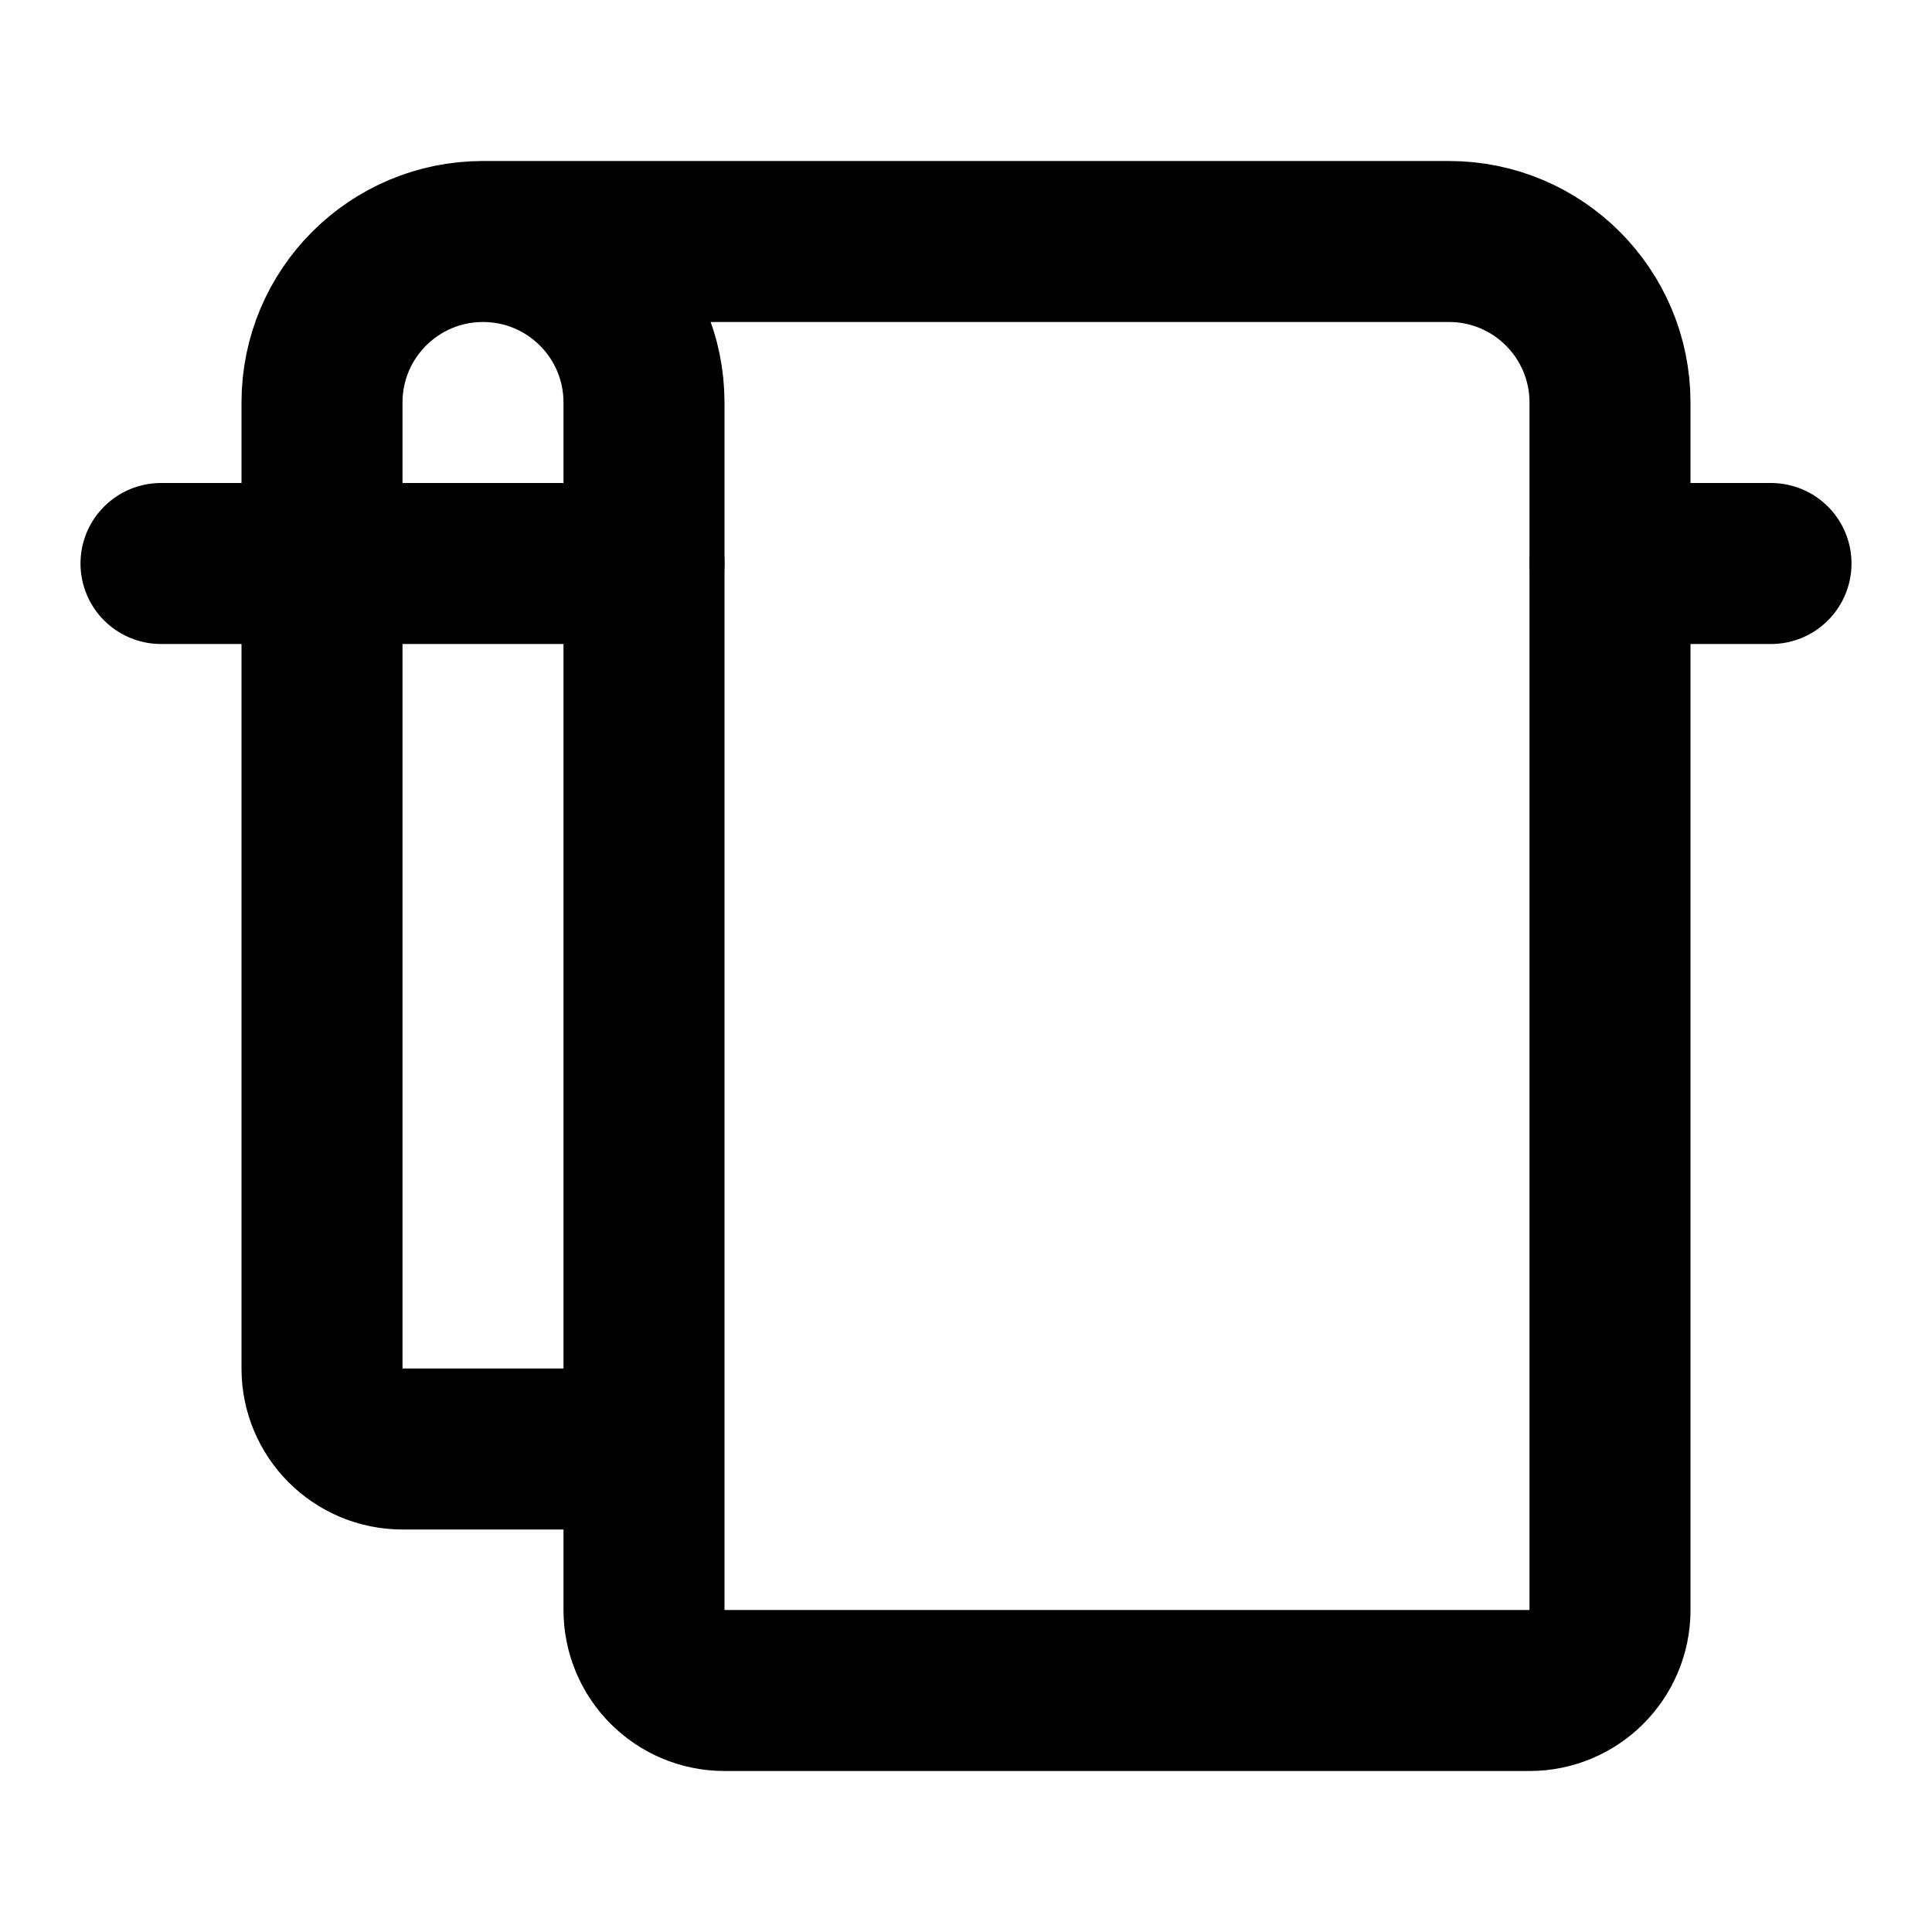
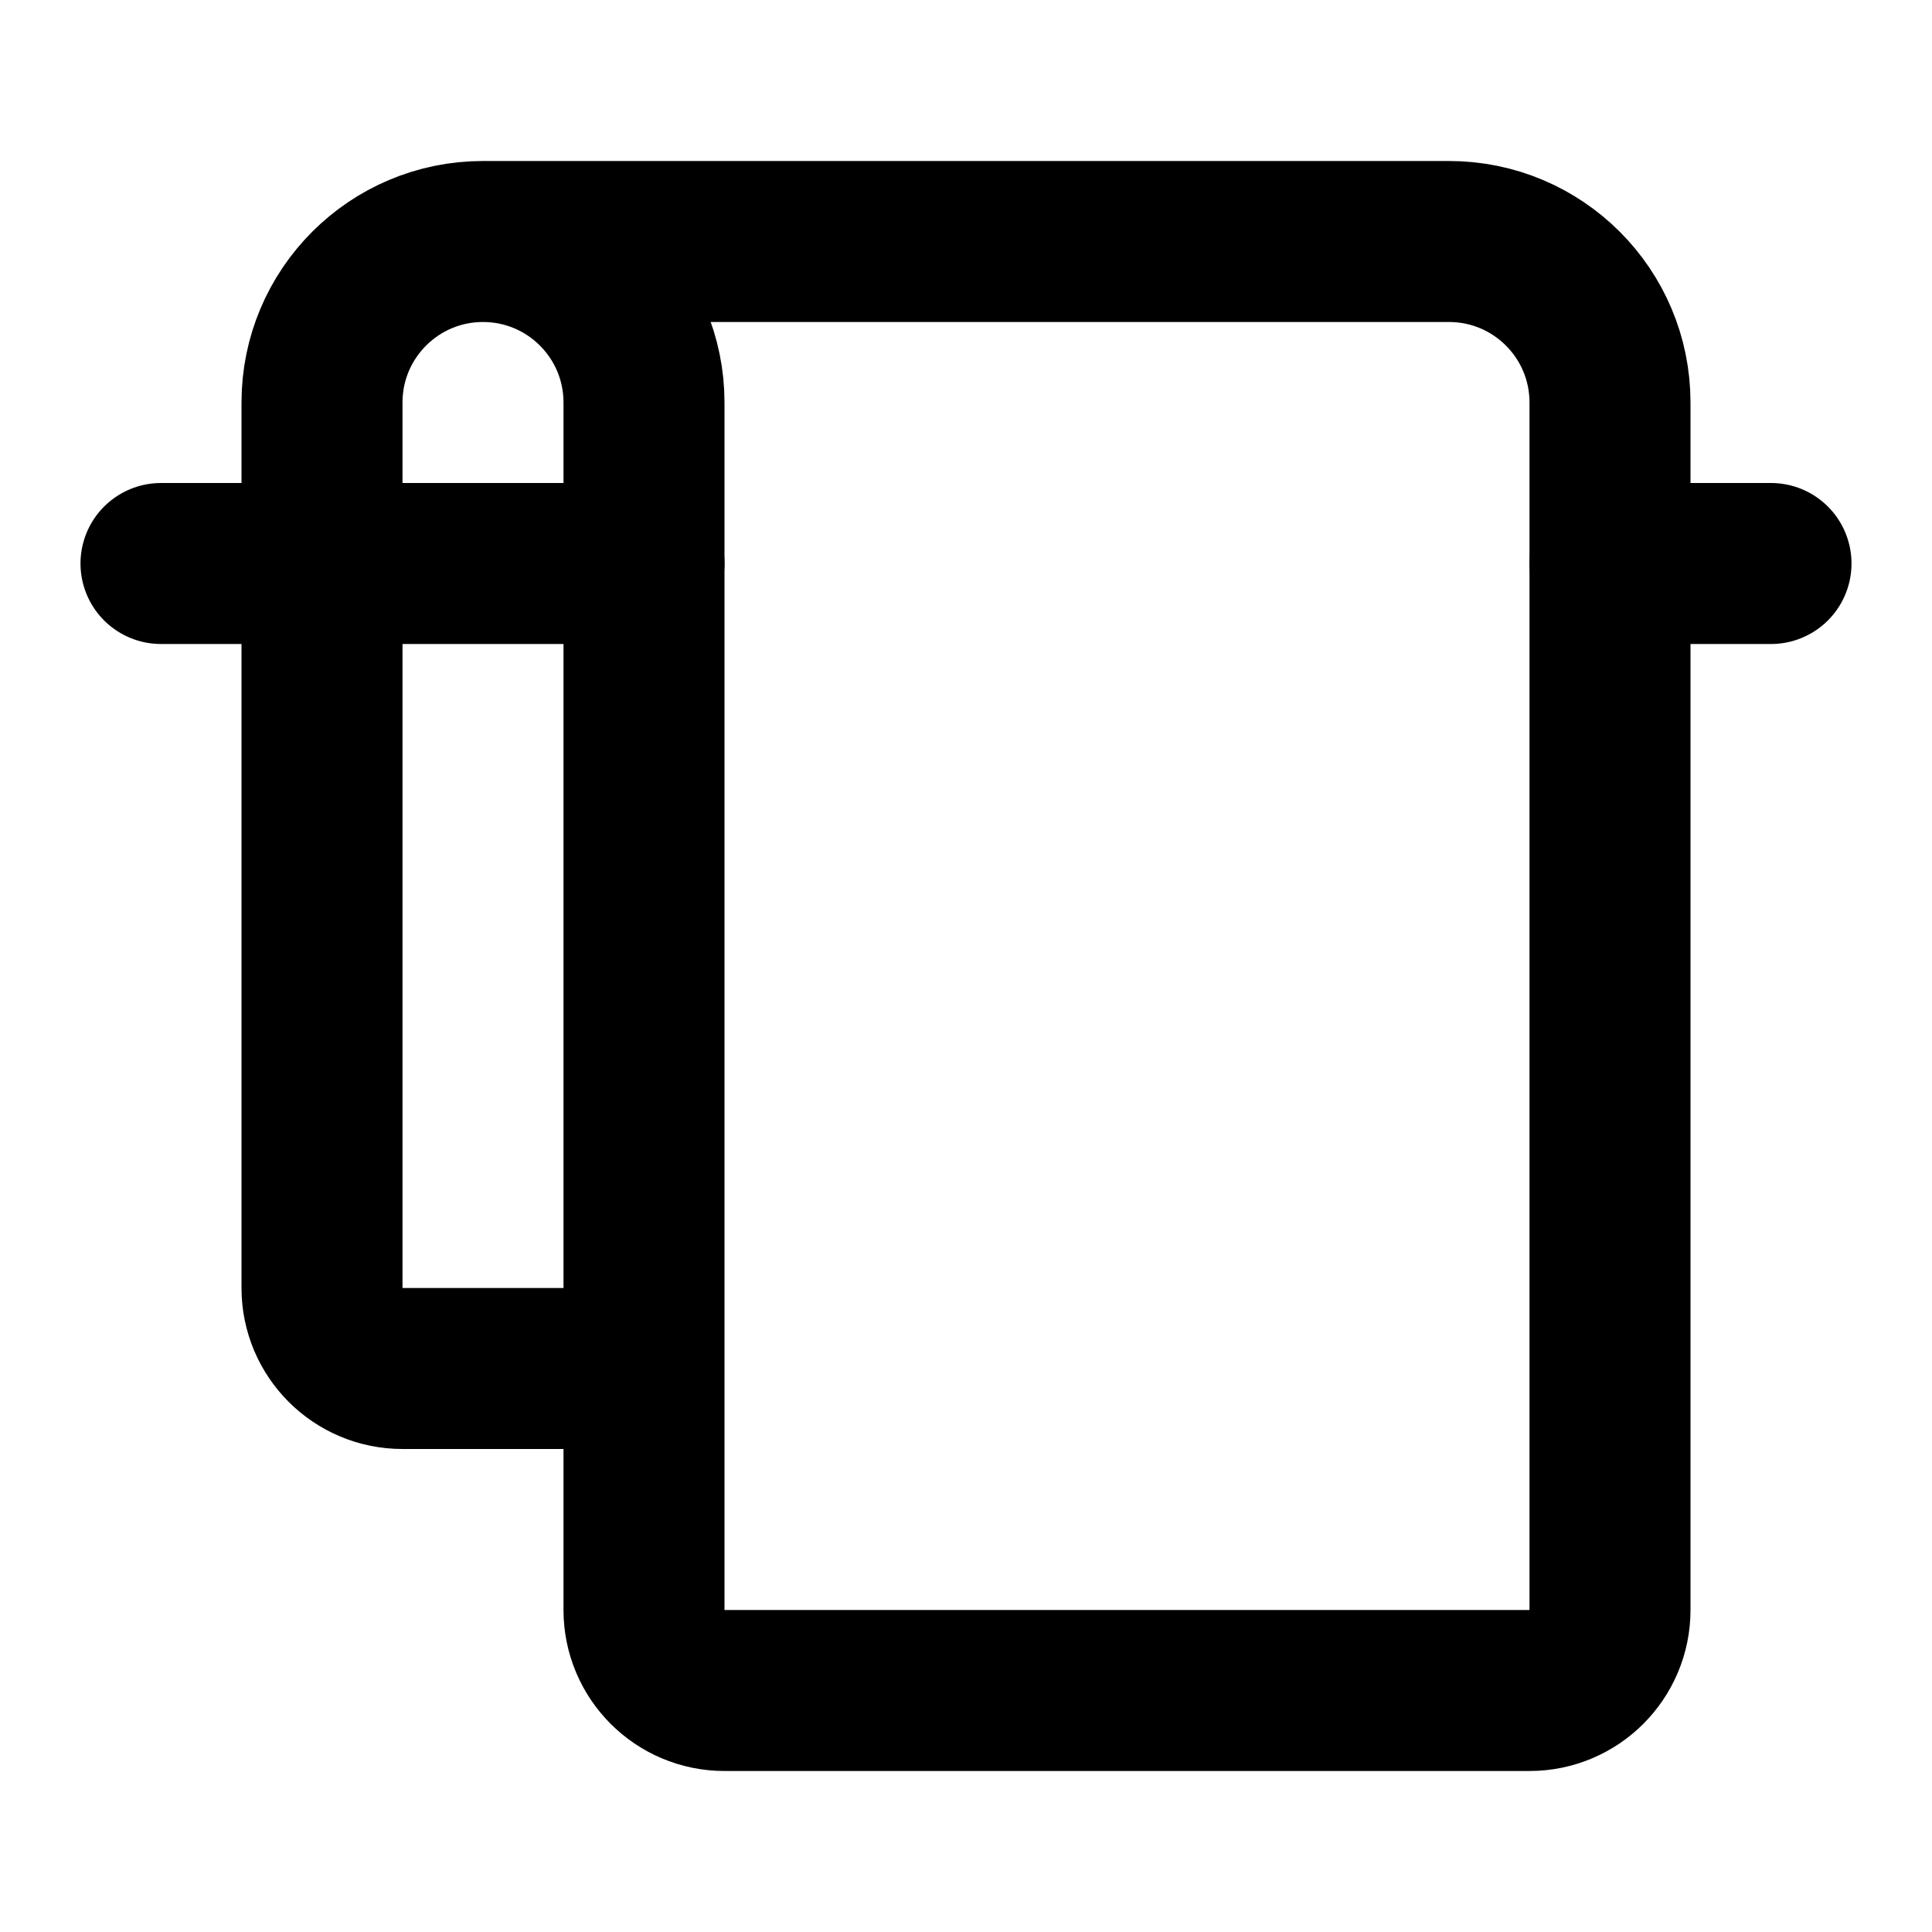
<svg xmlns="http://www.w3.org/2000/svg" width="24" height="24" viewBox="0 0 24 24" fill="none" stroke="currentColor" stroke-width="2" stroke-linecap="round" stroke-linejoin="round">
  <path d="M22 7h-2" />
-   <path d="M6 3h12a2 2 0 0 1 2 2v15a1 1 0 0 1-1 1H9a1 1 0 0 1-1-1V5a2 2 0 0 0-4 0v12a1 1 0 0 0 1 1h3" />
+   <path d="M6 3h12a2 2 0 0 1 2 2v15a1 1 0 0 1-1 1H9a1 1 0 0 1-1-1V5a2 2 0 0 0-4 0v11a1 1 0 0 0 1 1h3" />
  <path d="M8 7H2" />
</svg>
